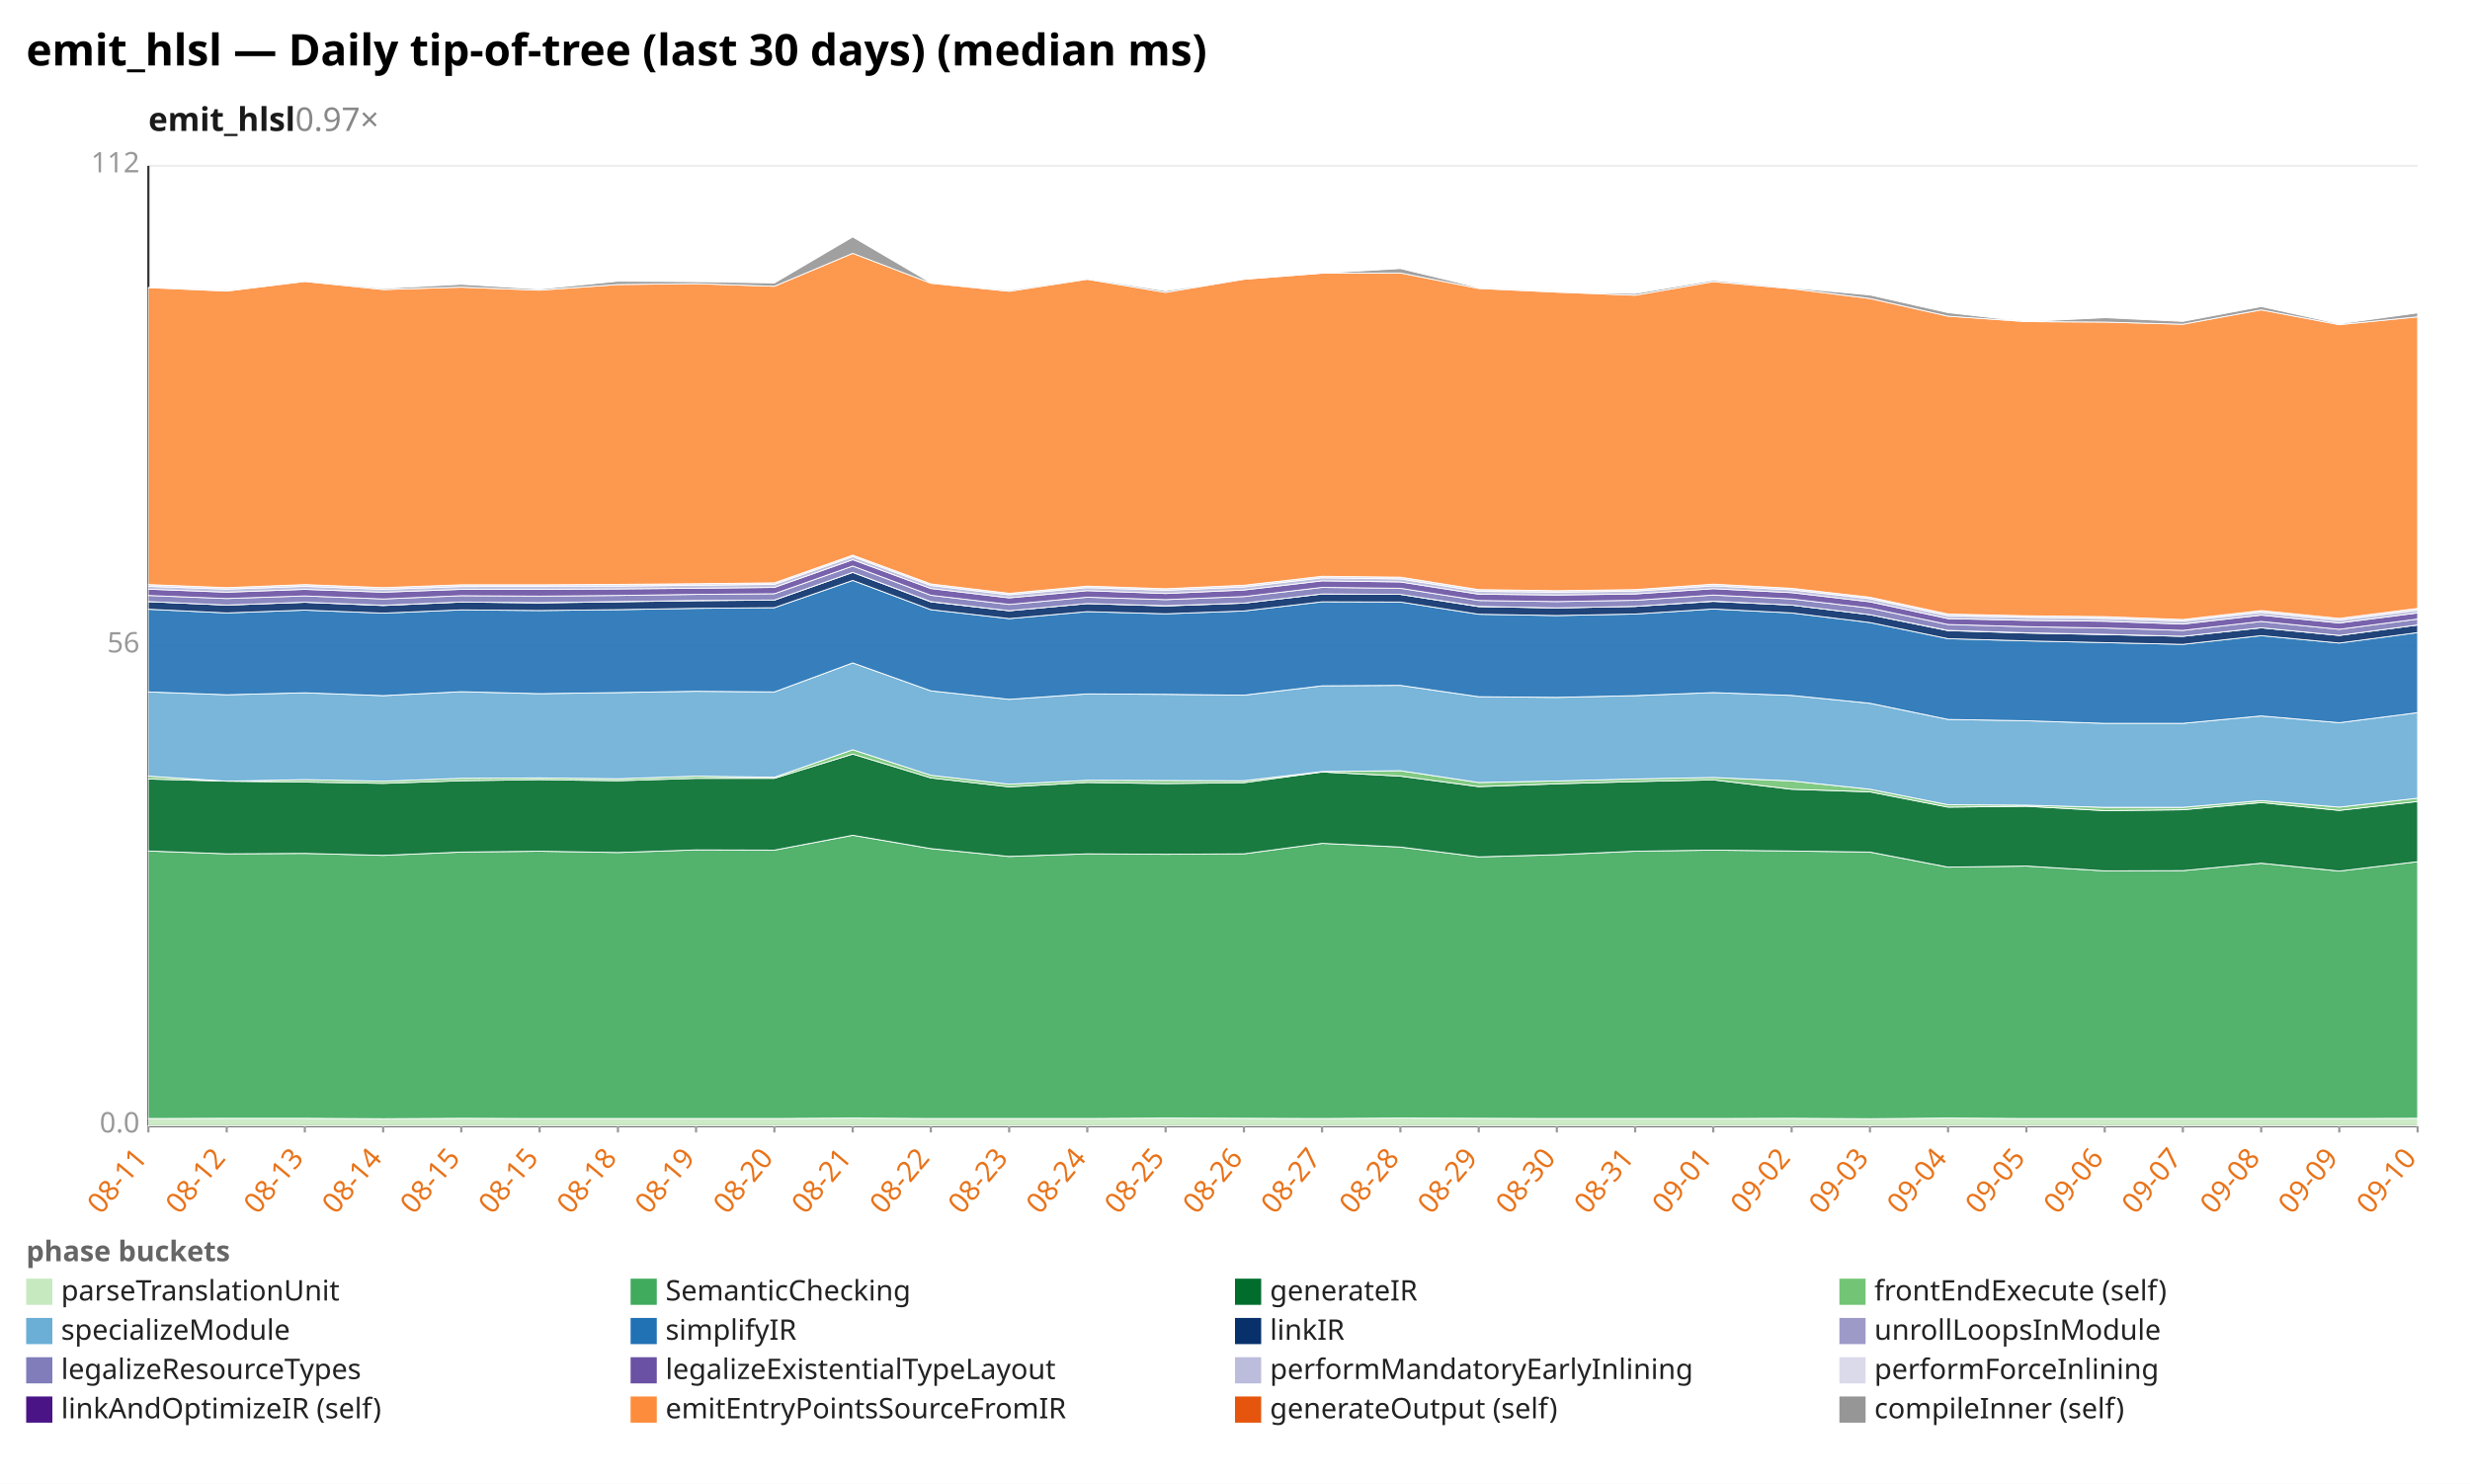
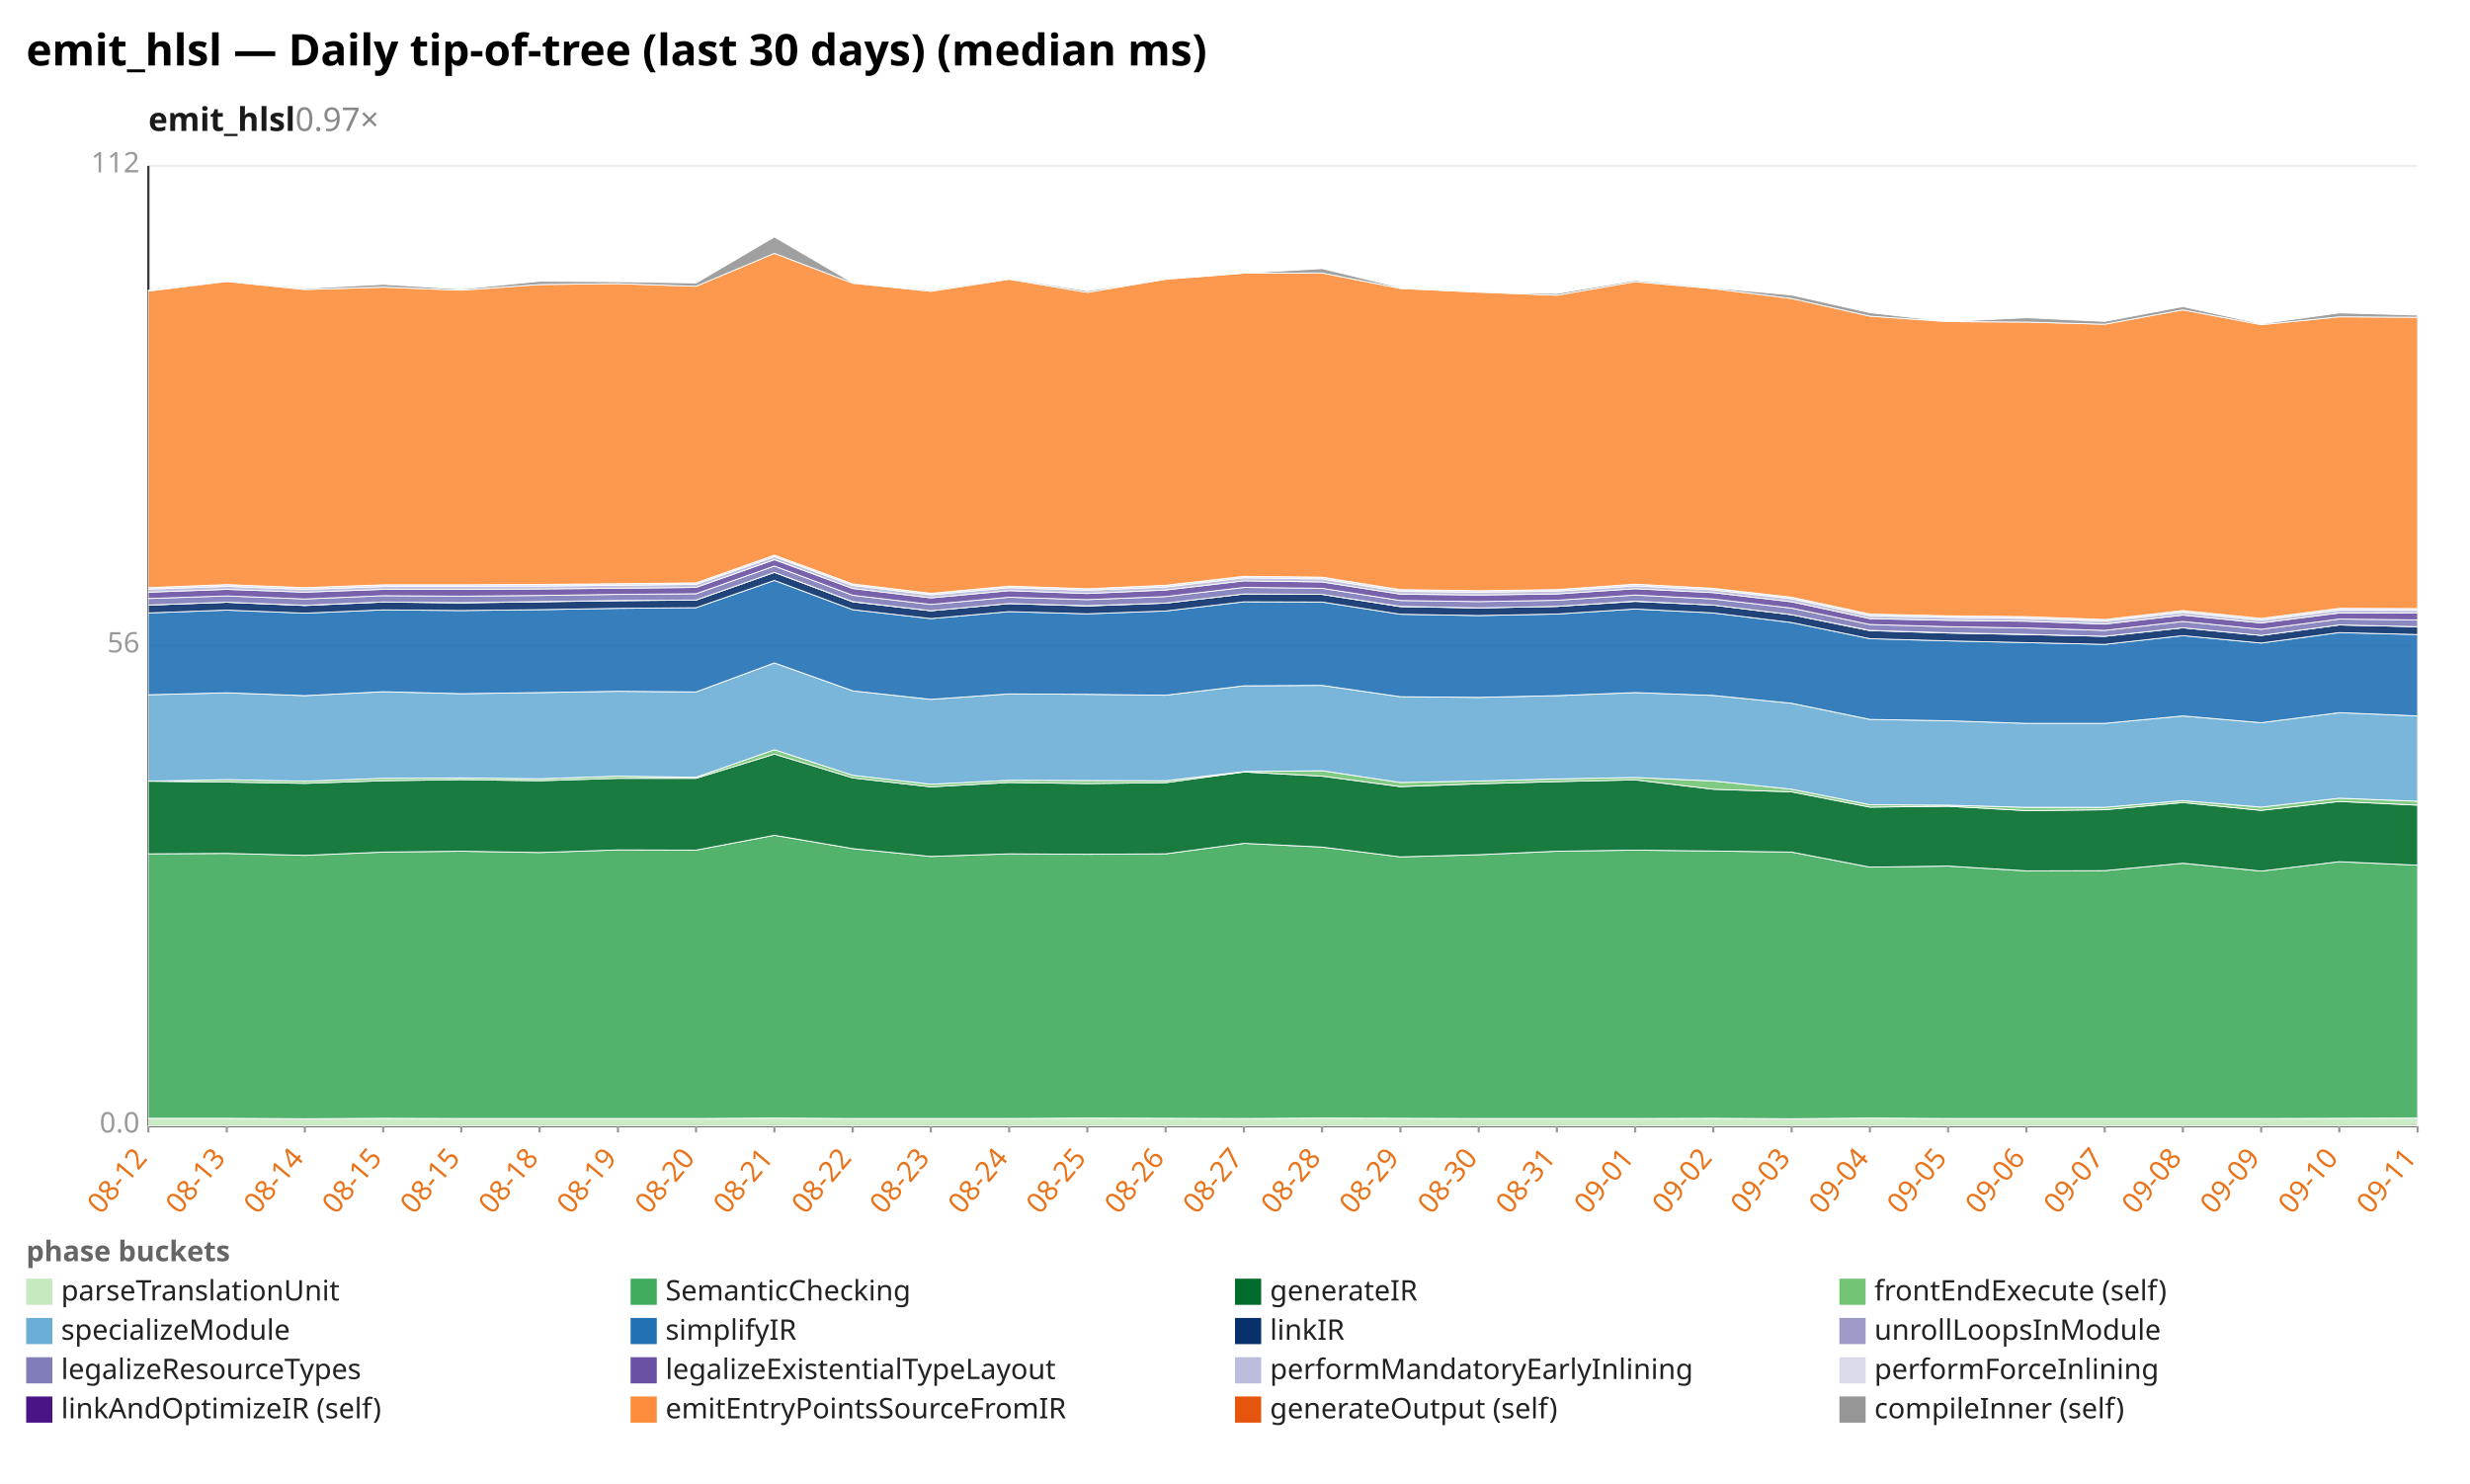
<svg xmlns="http://www.w3.org/2000/svg" width="1132" height="680" viewBox="0 0 1132 680" preserveAspectRatio="xMidYMid meet" font-family="sans-serif" font-size="13">
  <rect width="1132" height="680" fill="white" />
  <text x="12" y="30" font-size="20" font-weight="bold">emit_hlsl — Daily tip-of-tree (last 30 days) (median ms)</text>
  <text x="68" y="60" font-size="15" font-weight="600" fill="#1a1a1a">emit_hlsl<tspan fill="#888" font-weight="400" text-decoration="none">  0.97×</tspan>
  </text>
  <line x1="68.0" y1="516.0" x2="1108.0" y2="516.0" stroke="#eee" />
  <text x="64.0" y="519.0" text-anchor="end" fill="#999">0.0</text>
  <line x1="68.0" y1="296.0" x2="1108.0" y2="296.0" stroke="#eee" />
  <text x="64.0" y="299.0" text-anchor="end" fill="#999">56</text>
  <line x1="68.0" y1="76.0" x2="1108.0" y2="76.0" stroke="#eee" />
  <text x="64.0" y="79.0" text-anchor="end" fill="#999">112</text>
  <line x1="68.0" y1="76.0" x2="68.0" y2="516.0" stroke="#333" />
  <line x1="68.0" y1="516.0" x2="1108.0" y2="516.0" stroke="#333" />
  <line x1="68.0" y1="516.0" x2="68.0" y2="519.0" stroke="#999" />
-   <text x="68.0" y="531.0" text-anchor="end" fill="#e8731a" transform="rotate(-50 68.0 531.0)">08-11</text>
+   <text x="68.0" y="531.0" text-anchor="end" fill="#e8731a" transform="rotate(-50 68.0 531.0)">08-12</text>
  <line x1="103.9" y1="516.0" x2="103.9" y2="519.0" stroke="#999" />
-   <text x="103.9" y="531.0" text-anchor="end" fill="#e8731a" transform="rotate(-50 103.9 531.0)">08-12</text>
+   <text x="103.9" y="531.0" text-anchor="end" fill="#e8731a" transform="rotate(-50 103.9 531.0)">08-13</text>
  <line x1="139.7" y1="516.0" x2="139.7" y2="519.0" stroke="#999" />
-   <text x="139.7" y="531.0" text-anchor="end" fill="#e8731a" transform="rotate(-50 139.7 531.0)">08-13</text>
+   <text x="139.7" y="531.0" text-anchor="end" fill="#e8731a" transform="rotate(-50 139.7 531.0)">08-14</text>
  <line x1="175.6" y1="516.0" x2="175.6" y2="519.0" stroke="#999" />
-   <text x="175.6" y="531.0" text-anchor="end" fill="#e8731a" transform="rotate(-50 175.6 531.0)">08-14</text>
+   <text x="175.6" y="531.0" text-anchor="end" fill="#e8731a" transform="rotate(-50 175.6 531.0)">08-15</text>
  <line x1="211.4" y1="516.0" x2="211.4" y2="519.0" stroke="#999" />
  <text x="211.4" y="531.0" text-anchor="end" fill="#e8731a" transform="rotate(-50 211.4 531.0)">08-15</text>
  <line x1="247.3" y1="516.0" x2="247.3" y2="519.0" stroke="#999" />
-   <text x="247.3" y="531.0" text-anchor="end" fill="#e8731a" transform="rotate(-50 247.3 531.0)">08-15</text>
+   <text x="247.3" y="531.0" text-anchor="end" fill="#e8731a" transform="rotate(-50 247.3 531.0)">08-18</text>
  <line x1="283.2" y1="516.0" x2="283.2" y2="519.0" stroke="#999" />
-   <text x="283.2" y="531.0" text-anchor="end" fill="#e8731a" transform="rotate(-50 283.2 531.0)">08-18</text>
+   <text x="283.2" y="531.0" text-anchor="end" fill="#e8731a" transform="rotate(-50 283.2 531.0)">08-19</text>
  <line x1="319.0" y1="516.0" x2="319.0" y2="519.0" stroke="#999" />
-   <text x="319.0" y="531.0" text-anchor="end" fill="#e8731a" transform="rotate(-50 319.0 531.0)">08-19</text>
+   <text x="319.0" y="531.0" text-anchor="end" fill="#e8731a" transform="rotate(-50 319.0 531.0)">08-20</text>
  <line x1="354.9" y1="516.0" x2="354.9" y2="519.0" stroke="#999" />
-   <text x="354.9" y="531.0" text-anchor="end" fill="#e8731a" transform="rotate(-50 354.9 531.0)">08-20</text>
+   <text x="354.9" y="531.0" text-anchor="end" fill="#e8731a" transform="rotate(-50 354.9 531.0)">08-21</text>
  <line x1="390.8" y1="516.0" x2="390.8" y2="519.0" stroke="#999" />
-   <text x="390.8" y="531.0" text-anchor="end" fill="#e8731a" transform="rotate(-50 390.8 531.0)">08-21</text>
+   <text x="390.8" y="531.0" text-anchor="end" fill="#e8731a" transform="rotate(-50 390.8 531.0)">08-22</text>
  <line x1="426.6" y1="516.0" x2="426.6" y2="519.0" stroke="#999" />
-   <text x="426.6" y="531.0" text-anchor="end" fill="#e8731a" transform="rotate(-50 426.6 531.0)">08-22</text>
+   <text x="426.6" y="531.0" text-anchor="end" fill="#e8731a" transform="rotate(-50 426.6 531.0)">08-23</text>
  <line x1="462.5" y1="516.0" x2="462.5" y2="519.0" stroke="#999" />
-   <text x="462.5" y="531.0" text-anchor="end" fill="#e8731a" transform="rotate(-50 462.5 531.0)">08-23</text>
+   <text x="462.5" y="531.0" text-anchor="end" fill="#e8731a" transform="rotate(-50 462.5 531.0)">08-24</text>
  <line x1="498.3" y1="516.0" x2="498.3" y2="519.0" stroke="#999" />
-   <text x="498.3" y="531.0" text-anchor="end" fill="#e8731a" transform="rotate(-50 498.3 531.0)">08-24</text>
+   <text x="498.3" y="531.0" text-anchor="end" fill="#e8731a" transform="rotate(-50 498.3 531.0)">08-25</text>
  <line x1="534.2" y1="516.0" x2="534.2" y2="519.0" stroke="#999" />
-   <text x="534.2" y="531.0" text-anchor="end" fill="#e8731a" transform="rotate(-50 534.2 531.0)">08-25</text>
+   <text x="534.2" y="531.0" text-anchor="end" fill="#e8731a" transform="rotate(-50 534.2 531.0)">08-26</text>
  <line x1="570.1" y1="516.0" x2="570.1" y2="519.0" stroke="#999" />
-   <text x="570.1" y="531.0" text-anchor="end" fill="#e8731a" transform="rotate(-50 570.1 531.0)">08-26</text>
+   <text x="570.1" y="531.0" text-anchor="end" fill="#e8731a" transform="rotate(-50 570.1 531.0)">08-27</text>
  <line x1="605.9" y1="516.0" x2="605.9" y2="519.0" stroke="#999" />
-   <text x="605.9" y="531.0" text-anchor="end" fill="#e8731a" transform="rotate(-50 605.9 531.0)">08-27</text>
+   <text x="605.9" y="531.0" text-anchor="end" fill="#e8731a" transform="rotate(-50 605.9 531.0)">08-28</text>
  <line x1="641.8" y1="516.0" x2="641.8" y2="519.0" stroke="#999" />
-   <text x="641.8" y="531.0" text-anchor="end" fill="#e8731a" transform="rotate(-50 641.8 531.0)">08-28</text>
+   <text x="641.8" y="531.0" text-anchor="end" fill="#e8731a" transform="rotate(-50 641.8 531.0)">08-29</text>
  <line x1="677.7" y1="516.0" x2="677.7" y2="519.0" stroke="#999" />
-   <text x="677.7" y="531.0" text-anchor="end" fill="#e8731a" transform="rotate(-50 677.7 531.0)">08-29</text>
+   <text x="677.7" y="531.0" text-anchor="end" fill="#e8731a" transform="rotate(-50 677.7 531.0)">08-30</text>
  <line x1="713.5" y1="516.0" x2="713.5" y2="519.0" stroke="#999" />
-   <text x="713.5" y="531.0" text-anchor="end" fill="#e8731a" transform="rotate(-50 713.5 531.0)">08-30</text>
+   <text x="713.5" y="531.0" text-anchor="end" fill="#e8731a" transform="rotate(-50 713.5 531.0)">08-31</text>
  <line x1="749.4" y1="516.0" x2="749.4" y2="519.0" stroke="#999" />
-   <text x="749.4" y="531.0" text-anchor="end" fill="#e8731a" transform="rotate(-50 749.4 531.0)">08-31</text>
+   <text x="749.4" y="531.0" text-anchor="end" fill="#e8731a" transform="rotate(-50 749.4 531.0)">09-01</text>
  <line x1="785.2" y1="516.0" x2="785.2" y2="519.0" stroke="#999" />
-   <text x="785.2" y="531.0" text-anchor="end" fill="#e8731a" transform="rotate(-50 785.2 531.0)">09-01</text>
+   <text x="785.2" y="531.0" text-anchor="end" fill="#e8731a" transform="rotate(-50 785.2 531.0)">09-02</text>
  <line x1="821.1" y1="516.0" x2="821.1" y2="519.0" stroke="#999" />
-   <text x="821.1" y="531.0" text-anchor="end" fill="#e8731a" transform="rotate(-50 821.1 531.0)">09-02</text>
+   <text x="821.1" y="531.0" text-anchor="end" fill="#e8731a" transform="rotate(-50 821.1 531.0)">09-03</text>
  <line x1="857.0" y1="516.0" x2="857.0" y2="519.0" stroke="#999" />
-   <text x="857.0" y="531.0" text-anchor="end" fill="#e8731a" transform="rotate(-50 857.0 531.0)">09-03</text>
+   <text x="857.0" y="531.0" text-anchor="end" fill="#e8731a" transform="rotate(-50 857.0 531.0)">09-04</text>
  <line x1="892.8" y1="516.0" x2="892.8" y2="519.0" stroke="#999" />
-   <text x="892.8" y="531.0" text-anchor="end" fill="#e8731a" transform="rotate(-50 892.8 531.0)">09-04</text>
+   <text x="892.8" y="531.0" text-anchor="end" fill="#e8731a" transform="rotate(-50 892.8 531.0)">09-05</text>
  <line x1="928.7" y1="516.0" x2="928.7" y2="519.0" stroke="#999" />
-   <text x="928.7" y="531.0" text-anchor="end" fill="#e8731a" transform="rotate(-50 928.7 531.0)">09-05</text>
+   <text x="928.7" y="531.0" text-anchor="end" fill="#e8731a" transform="rotate(-50 928.7 531.0)">09-06</text>
  <line x1="964.6" y1="516.0" x2="964.6" y2="519.0" stroke="#999" />
-   <text x="964.6" y="531.0" text-anchor="end" fill="#e8731a" transform="rotate(-50 964.6 531.0)">09-06</text>
+   <text x="964.6" y="531.0" text-anchor="end" fill="#e8731a" transform="rotate(-50 964.6 531.0)">09-07</text>
  <line x1="1000.4" y1="516.0" x2="1000.4" y2="519.0" stroke="#999" />
-   <text x="1000.4" y="531.0" text-anchor="end" fill="#e8731a" transform="rotate(-50 1000.4 531.0)">09-07</text>
+   <text x="1000.4" y="531.0" text-anchor="end" fill="#e8731a" transform="rotate(-50 1000.4 531.0)">09-08</text>
  <line x1="1036.3" y1="516.0" x2="1036.3" y2="519.0" stroke="#999" />
-   <text x="1036.3" y="531.0" text-anchor="end" fill="#e8731a" transform="rotate(-50 1036.3 531.0)">09-08</text>
+   <text x="1036.3" y="531.0" text-anchor="end" fill="#e8731a" transform="rotate(-50 1036.3 531.0)">09-09</text>
  <line x1="1072.1" y1="516.0" x2="1072.1" y2="519.0" stroke="#999" />
-   <text x="1072.1" y="531.0" text-anchor="end" fill="#e8731a" transform="rotate(-50 1072.1 531.0)">09-09</text>
+   <text x="1072.1" y="531.0" text-anchor="end" fill="#e8731a" transform="rotate(-50 1072.1 531.0)">09-10</text>
  <line x1="1108.0" y1="516.0" x2="1108.0" y2="519.0" stroke="#999" />
-   <text x="1108.0" y="531.0" text-anchor="end" fill="#e8731a" transform="rotate(-50 1108.0 531.0)">09-10</text>
-   <polygon points="68.0,512.6 103.9,512.5 139.7,512.5 175.6,512.7 211.4,512.5 247.3,512.6 283.2,512.6 319.0,512.6 354.9,512.6 390.8,512.4 426.6,512.6 462.5,512.6 498.3,512.6 534.2,512.4 570.1,512.5 605.9,512.6 641.8,512.4 677.7,512.5 713.5,512.6 749.4,512.6 785.2,512.6 821.1,512.5 857.0,512.7 892.8,512.4 928.7,512.6 964.6,512.6 1000.4,512.6 1036.3,512.6 1072.1,512.6 1108.0,512.5 1108.0,516.0 1072.1,516.0 1036.3,516.0 1000.4,516.0 964.6,516.0 928.7,516.0 892.8,516.0 857.0,516.0 821.1,516.0 785.2,516.0 749.4,516.0 713.5,516.0 677.7,516.0 641.8,516.0 605.9,516.0 570.1,516.0 534.2,516.0 498.3,516.0 462.5,516.0 426.6,516.0 390.8,516.0 354.9,516.0 319.0,516.0 283.2,516.0 247.3,516.0 211.4,516.0 175.6,516.0 139.7,516.0 103.9,516.0 68.0,516.0" fill="#c7e9c0" fill-opacity="0.9" stroke="#fff" stroke-width="0.4" />
-   <polygon points="68.0,390.0 103.9,391.3 139.7,391.1 175.6,392.0 211.4,390.5 247.3,390.1 283.2,390.7 319.0,389.5 354.9,389.6 390.8,382.8 426.6,388.9 462.5,392.5 498.3,391.3 534.2,391.5 570.1,391.3 605.9,386.5 641.8,388.2 677.7,392.7 713.5,391.7 749.4,390.1 785.2,389.6 821.1,390.0 857.0,390.5 892.8,397.4 928.7,396.9 964.6,399.1 1000.4,399.0 1036.3,395.6 1072.1,399.2 1108.0,394.9 1108.0,512.5 1072.1,512.6 1036.3,512.6 1000.4,512.6 964.6,512.6 928.7,512.6 892.8,512.4 857.0,512.7 821.1,512.5 785.2,512.6 749.4,512.6 713.5,512.6 677.7,512.5 641.8,512.4 605.9,512.6 570.1,512.5 534.2,512.4 498.3,512.6 462.5,512.6 426.6,512.6 390.8,512.4 354.9,512.6 319.0,512.6 283.2,512.6 247.3,512.6 211.4,512.5 175.6,512.7 139.7,512.5 103.9,512.5 68.0,512.6" fill="#41ab5d" fill-opacity="0.9" stroke="#fff" stroke-width="0.4" />
-   <polygon points="68.0,357.0 103.9,358.0 139.7,358.4 175.6,359.0 211.4,357.8 247.3,357.3 283.2,357.8 319.0,356.7 354.9,356.7 390.8,345.6 426.6,356.5 462.5,360.6 498.3,358.6 534.2,359.1 570.1,358.7 605.9,353.8 641.8,355.7 677.7,360.5 713.5,359.2 749.4,358.2 785.2,357.4 821.1,361.7 857.0,362.9 892.8,369.9 928.7,369.5 964.6,371.5 1000.4,371.1 1036.3,367.8 1072.1,371.4 1108.0,367.3 1108.0,394.9 1072.1,399.2 1036.3,395.6 1000.4,399.0 964.6,399.1 928.7,396.9 892.8,397.4 857.0,390.5 821.1,390.0 785.2,389.6 749.4,390.1 713.5,391.7 677.7,392.7 641.8,388.2 605.9,386.5 570.1,391.3 534.2,391.5 498.3,391.3 462.5,392.5 426.6,388.9 390.8,382.8 354.9,389.6 319.0,389.5 283.2,390.7 247.3,390.1 211.4,390.5 175.6,392.0 139.7,391.1 103.9,391.3 68.0,390.0" fill="#006d2c" fill-opacity="0.9" stroke="#fff" stroke-width="0.4" />
-   <polygon points="68.0,355.7 103.9,358.0 139.7,357.3 175.6,358.0 211.4,356.7 247.3,356.5 283.2,356.9 319.0,355.7 354.9,356.2 390.8,343.6 426.6,355.3 462.5,359.4 498.3,357.6 534.2,357.7 570.1,357.8 605.9,353.6 641.8,353.2 677.7,358.6 713.5,357.9 749.4,357.0 785.2,356.3 821.1,357.9 857.0,361.7 892.8,368.8 928.7,369.0 964.6,370.0 1000.4,370.0 1036.3,366.9 1072.1,369.9 1108.0,365.8 1108.0,367.3 1072.1,371.4 1036.3,367.8 1000.4,371.1 964.6,371.5 928.7,369.5 892.8,369.9 857.0,362.9 821.1,361.7 785.2,357.4 749.4,358.2 713.5,359.2 677.7,360.5 641.8,355.7 605.9,353.8 570.1,358.7 534.2,359.1 498.3,358.6 462.5,360.6 426.6,356.5 390.8,345.6 354.9,356.7 319.0,356.7 283.2,357.8 247.3,357.3 211.4,357.8 175.6,359.0 139.7,358.4 103.9,358.0 68.0,357.0" fill="#74c476" fill-opacity="0.9" stroke="#fff" stroke-width="0.4" />
-   <polygon points="68.0,317.1 103.9,318.4 139.7,317.5 175.6,318.8 211.4,317.0 247.3,317.9 283.2,317.4 319.0,316.8 354.9,317.1 390.8,303.8 426.6,316.6 462.5,320.5 498.3,318.0 534.2,318.2 570.1,318.6 605.9,314.3 641.8,314.1 677.7,319.3 713.5,319.6 749.4,318.8 785.2,317.4 821.1,318.7 857.0,322.3 892.8,329.7 928.7,330.3 964.6,331.5 1000.4,331.5 1036.3,328.1 1072.1,331.2 1108.0,326.6 1108.0,365.8 1072.1,369.9 1036.3,366.9 1000.4,370.0 964.6,370.0 928.7,369.0 892.8,368.8 857.0,361.7 821.1,357.9 785.2,356.3 749.4,357.0 713.5,357.9 677.7,358.6 641.8,353.2 605.9,353.6 570.1,357.8 534.2,357.7 498.3,357.6 462.5,359.4 426.6,355.3 390.8,343.6 354.9,356.2 319.0,355.7 283.2,356.9 247.3,356.5 211.4,356.7 175.6,358.0 139.7,357.3 103.9,358.0 68.0,355.7" fill="#6baed6" fill-opacity="0.9" stroke="#fff" stroke-width="0.4" />
-   <polygon points="68.0,279.2 103.9,280.9 139.7,279.6 175.6,281.0 211.4,279.5 247.3,279.8 283.2,279.4 319.0,278.8 354.9,278.5 390.8,266.0 426.6,279.4 462.5,283.5 498.3,280.3 534.2,281.3 570.1,280.0 605.9,275.8 641.8,275.9 677.7,281.5 713.5,282.1 749.4,281.4 785.2,279.1 821.1,280.9 857.0,285.3 892.8,292.7 928.7,293.7 964.6,294.5 1000.4,295.3 1036.3,291.3 1072.1,294.7 1108.0,289.9 1108.0,326.6 1072.1,331.2 1036.3,328.1 1000.4,331.5 964.6,331.5 928.7,330.3 892.8,329.7 857.0,322.3 821.1,318.7 785.2,317.4 749.4,318.8 713.5,319.6 677.7,319.3 641.8,314.1 605.9,314.3 570.1,318.6 534.2,318.2 498.3,318.0 462.5,320.5 426.6,316.6 390.8,303.8 354.9,317.1 319.0,316.8 283.2,317.4 247.3,317.9 211.4,317.0 175.6,318.8 139.7,317.5 103.9,318.4 68.0,317.1" fill="#2171b5" fill-opacity="0.9" stroke="#fff" stroke-width="0.4" />
-   <polygon points="68.0,275.7 103.9,277.3 139.7,276.0 175.6,277.5 211.4,275.9 247.3,276.3 283.2,275.8 319.0,275.3 354.9,275.0 390.8,262.3 426.6,275.8 462.5,279.9 498.3,276.6 534.2,277.7 570.1,276.4 605.9,272.2 641.8,272.4 677.7,278.0 713.5,278.6 749.4,277.9 785.2,275.6 821.1,277.3 857.0,281.7 892.8,289.0 928.7,290.1 964.6,290.8 1000.4,291.6 1036.3,287.7 1072.1,291.2 1108.0,286.4 1108.0,289.9 1072.1,294.7 1036.3,291.3 1000.4,295.3 964.6,294.5 928.7,293.7 892.8,292.7 857.0,285.3 821.1,280.9 785.2,279.1 749.4,281.4 713.5,282.1 677.7,281.5 641.8,275.9 605.9,275.8 570.1,280.0 534.2,281.3 498.3,280.3 462.5,283.5 426.6,279.4 390.8,266.0 354.9,278.5 319.0,278.8 283.2,279.4 247.3,279.8 211.4,279.5 175.6,281.0 139.7,279.6 103.9,280.9 68.0,279.2" fill="#08306b" fill-opacity="0.9" stroke="#fff" stroke-width="0.4" />
-   <polygon points="68.0,275.7 103.9,277.3 139.7,276.0 175.6,277.4 211.4,275.9 247.3,276.2 283.2,275.7 319.0,275.2 354.9,275.0 390.8,262.3 426.6,275.7 462.5,279.9 498.3,276.6 534.2,277.6 570.1,276.4 605.9,272.2 641.8,272.4 677.7,277.9 713.5,278.6 749.4,277.9 785.2,275.5 821.1,277.3 857.0,281.7 892.8,288.9 928.7,290.0 964.6,290.7 1000.4,291.6 1036.3,287.7 1072.1,291.2 1108.0,286.4 1108.0,286.4 1072.1,291.2 1036.3,287.7 1000.4,291.6 964.6,290.8 928.7,290.1 892.8,289.0 857.0,281.7 821.1,277.3 785.2,275.6 749.4,277.9 713.5,278.6 677.7,278.0 641.8,272.4 605.9,272.2 570.1,276.4 534.2,277.7 498.3,276.6 462.5,279.9 426.6,275.8 390.8,262.3 354.9,275.0 319.0,275.3 283.2,275.8 247.3,276.3 211.4,275.9 175.6,277.5 139.7,276.0 103.9,277.3 68.0,275.7" fill="#9e9ac8" fill-opacity="0.9" stroke="#fff" stroke-width="0.4" />
-   <polygon points="68.0,272.9 103.9,274.3 139.7,273.1 175.6,274.5 211.4,273.0 247.3,273.2 283.2,272.9 319.0,272.4 354.9,272.1 390.8,259.4 426.6,272.8 462.5,277.0 498.3,273.7 534.2,274.8 570.1,273.4 605.9,269.2 641.8,269.6 677.7,275.2 713.5,275.7 749.4,275.1 785.2,272.7 821.1,274.5 857.0,278.7 892.8,286.2 928.7,287.2 964.6,287.8 1000.4,288.9 1036.3,284.8 1072.1,288.4 1108.0,283.7 1108.0,286.4 1072.1,291.2 1036.3,287.7 1000.4,291.6 964.6,290.7 928.7,290.0 892.8,288.9 857.0,281.7 821.1,277.3 785.2,275.5 749.4,277.9 713.5,278.6 677.7,277.9 641.8,272.4 605.9,272.2 570.1,276.4 534.2,277.6 498.3,276.6 462.5,279.9 426.6,275.7 390.8,262.3 354.9,275.0 319.0,275.2 283.2,275.7 247.3,276.2 211.4,275.9 175.6,277.4 139.7,276.0 103.9,277.3 68.0,275.7" fill="#807dba" fill-opacity="0.9" stroke="#fff" stroke-width="0.4" />
-   <polygon points="68.0,270.0 103.9,271.4 139.7,270.1 175.6,271.4 211.4,270.1 247.3,270.1 283.2,269.9 319.0,269.6 354.9,269.2 390.8,256.5 426.6,269.7 462.5,274.0 498.3,270.7 534.2,272.0 570.1,270.4 605.9,266.2 641.8,266.7 677.7,272.3 713.5,272.7 749.4,272.2 785.2,269.8 821.1,271.6 857.0,275.8 892.8,283.5 928.7,284.3 964.6,284.7 1000.4,286.0 1036.3,281.9 1072.1,285.5 1108.0,280.9 1108.0,283.7 1072.1,288.4 1036.3,284.8 1000.4,288.9 964.6,287.8 928.7,287.2 892.8,286.2 857.0,278.7 821.1,274.5 785.2,272.7 749.4,275.1 713.5,275.7 677.7,275.2 641.8,269.6 605.9,269.2 570.1,273.4 534.2,274.8 498.3,273.7 462.5,277.0 426.6,272.8 390.8,259.4 354.9,272.1 319.0,272.4 283.2,272.9 247.3,273.2 211.4,273.0 175.6,274.5 139.7,273.1 103.9,274.3 68.0,272.9" fill="#6a51a3" fill-opacity="0.9" stroke="#fff" stroke-width="0.4" />
-   <polygon points="68.0,268.7 103.9,270.0 139.7,268.7 175.6,270.1 211.4,268.8 247.3,268.7 283.2,268.6 319.0,268.2 354.9,267.8 390.8,255.1 426.6,268.3 462.5,272.6 498.3,269.3 534.2,270.5 570.1,269.0 605.9,264.8 641.8,265.3 677.7,271.0 713.5,271.4 749.4,270.9 785.2,268.5 821.1,270.3 857.0,274.4 892.8,282.2 928.7,282.9 964.6,283.4 1000.4,284.6 1036.3,280.6 1072.1,284.2 1108.0,279.6 1108.0,280.9 1072.1,285.5 1036.3,281.9 1000.4,286.0 964.6,284.7 928.7,284.3 892.8,283.5 857.0,275.8 821.1,271.6 785.2,269.8 749.4,272.2 713.5,272.7 677.7,272.3 641.8,266.7 605.9,266.2 570.1,270.4 534.2,272.0 498.3,270.7 462.5,274.0 426.6,269.7 390.8,256.5 354.9,269.2 319.0,269.6 283.2,269.9 247.3,270.1 211.4,270.1 175.6,271.4 139.7,270.1 103.9,271.4 68.0,270.0" fill="#bcbddc" fill-opacity="0.9" stroke="#fff" stroke-width="0.4" />
-   <polygon points="68.0,267.9 103.9,269.3 139.7,267.9 175.6,269.3 211.4,268.0 247.3,268.0 283.2,267.8 319.0,267.5 354.9,267.1 390.8,254.4 426.6,267.6 462.5,271.9 498.3,268.6 534.2,269.8 570.1,268.2 605.9,264.1 641.8,264.5 677.7,270.2 713.5,270.7 749.4,270.2 785.2,267.7 821.1,269.6 857.0,273.7 892.8,281.4 928.7,282.2 964.6,282.6 1000.4,283.9 1036.3,279.8 1072.1,283.4 1108.0,278.8 1108.0,279.6 1072.1,284.2 1036.3,280.6 1000.4,284.6 964.6,283.4 928.7,282.9 892.8,282.2 857.0,274.4 821.1,270.3 785.2,268.5 749.4,270.9 713.5,271.4 677.7,271.0 641.8,265.3 605.9,264.8 570.1,269.0 534.2,270.5 498.3,269.3 462.5,272.6 426.6,268.3 390.8,255.1 354.9,267.8 319.0,268.2 283.2,268.6 247.3,268.7 211.4,268.8 175.6,270.1 139.7,268.7 103.9,270.0 68.0,268.7" fill="#dadaeb" fill-opacity="0.9" stroke="#fff" stroke-width="0.4" />
-   <polygon points="68.0,131.8 103.9,133.4 139.7,129.0 175.6,132.7 211.4,131.6 247.3,133.0 283.2,130.4 319.0,130.0 354.9,131.2 390.8,116.1 426.6,129.8 462.5,133.5 498.3,128.0 534.2,134.0 570.1,128.0 605.9,125.2 641.8,125.1 677.7,132.2 713.5,133.9 749.4,135.3 785.2,129.1 821.1,132.3 857.0,136.8 892.8,144.9 928.7,147.4 964.6,147.6 1000.4,148.6 1036.3,142.0 1072.1,148.8 1108.0,145.2 1108.0,278.8 1072.1,283.4 1036.3,279.8 1000.4,283.9 964.6,282.6 928.7,282.2 892.8,281.4 857.0,273.7 821.1,269.6 785.2,267.7 749.4,270.2 713.5,270.7 677.7,270.2 641.8,264.5 605.9,264.1 570.1,268.2 534.2,269.8 498.3,268.6 462.5,271.9 426.6,267.6 390.8,254.4 354.9,267.1 319.0,267.5 283.2,267.8 247.3,268.0 211.4,268.0 175.6,269.3 139.7,267.9 103.9,269.3 68.0,267.9" fill="#fd8d3c" fill-opacity="0.9" stroke="#fff" stroke-width="0.4" />
-   <polygon points="68.0,131.8 103.9,133.0 139.7,128.6 175.6,132.2 211.4,130.3 247.3,132.5 283.2,128.9 319.0,129.1 354.9,129.7 390.8,108.6 426.6,129.6 462.5,133.0 498.3,127.6 534.2,133.3 570.1,128.0 605.9,125.2 641.8,123.1 677.7,131.8 713.5,133.9 749.4,134.5 785.2,128.5 821.1,131.9 857.0,135.2 892.8,143.3 928.7,147.4 964.6,145.6 1000.4,147.3 1036.3,140.5 1072.1,148.4 1108.0,143.4 1108.0,145.2 1072.1,148.8 1036.3,142.0 1000.4,148.6 964.6,147.6 928.7,147.4 892.8,144.9 857.0,136.8 821.1,132.3 785.2,129.1 749.4,135.3 713.5,133.9 677.7,132.2 641.8,125.1 605.9,125.2 570.1,128.0 534.2,134.0 498.3,128.0 462.5,133.5 426.6,129.8 390.8,116.1 354.9,131.2 319.0,130.0 283.2,130.4 247.3,133.0 211.4,131.6 175.6,132.7 139.7,129.0 103.9,133.4 68.0,131.8" fill="#969696" fill-opacity="0.9" stroke="#fff" stroke-width="0.4" />
+   <text x="1108.0" y="531.0" text-anchor="end" fill="#e8731a" transform="rotate(-50 1108.0 531.0)">09-11</text>
+   <polygon points="68.0,512.5 103.9,512.5 139.7,512.7 175.6,512.5 211.4,512.6 247.3,512.6 283.2,512.6 319.0,512.6 354.9,512.4 390.8,512.6 426.6,512.6 462.5,512.6 498.3,512.4 534.2,512.5 570.1,512.6 605.9,512.4 641.8,512.5 677.7,512.6 713.5,512.6 749.4,512.6 785.2,512.5 821.1,512.7 857.0,512.4 892.8,512.6 928.7,512.6 964.6,512.6 1000.4,512.6 1036.3,512.6 1072.1,512.5 1108.0,512.4 1108.0,516.0 1072.1,516.0 1036.3,516.0 1000.4,516.0 964.6,516.0 928.7,516.0 892.8,516.0 857.0,516.0 821.1,516.0 785.2,516.0 749.4,516.0 713.5,516.0 677.7,516.0 641.8,516.0 605.9,516.0 570.1,516.0 534.2,516.0 498.3,516.0 462.5,516.0 426.6,516.0 390.8,516.0 354.9,516.0 319.0,516.0 283.2,516.0 247.3,516.0 211.4,516.0 175.6,516.0 139.7,516.0 103.9,516.0 68.0,516.0" fill="#c7e9c0" fill-opacity="0.9" stroke="#fff" stroke-width="0.4" />
+   <polygon points="68.0,391.3 103.9,391.1 139.7,392.0 175.6,390.5 211.4,390.1 247.3,390.7 283.2,389.5 319.0,389.6 354.9,382.8 390.8,388.9 426.6,392.5 462.5,391.3 498.3,391.5 534.2,391.3 570.1,386.5 605.9,388.2 641.8,392.7 677.7,391.7 713.5,390.1 749.4,389.6 785.2,390.0 821.1,390.5 857.0,397.4 892.8,396.9 928.7,399.1 964.6,399.0 1000.4,395.6 1036.3,399.2 1072.1,394.9 1108.0,396.5 1108.0,512.4 1072.1,512.5 1036.3,512.6 1000.4,512.6 964.6,512.6 928.7,512.6 892.8,512.6 857.0,512.4 821.1,512.7 785.2,512.5 749.4,512.6 713.5,512.6 677.7,512.6 641.8,512.5 605.9,512.4 570.1,512.6 534.2,512.5 498.3,512.4 462.5,512.6 426.6,512.6 390.8,512.6 354.9,512.4 319.0,512.6 283.2,512.6 247.3,512.6 211.4,512.6 175.6,512.5 139.7,512.7 103.9,512.5 68.0,512.5" fill="#41ab5d" fill-opacity="0.9" stroke="#fff" stroke-width="0.4" />
+   <polygon points="68.0,358.0 103.9,358.4 139.7,359.0 175.6,357.8 211.4,357.3 247.3,357.8 283.2,356.7 319.0,356.7 354.9,345.6 390.8,356.5 426.6,360.6 462.5,358.6 498.3,359.1 534.2,358.7 570.1,353.8 605.9,355.7 641.8,360.5 677.7,359.2 713.5,358.2 749.4,357.4 785.2,361.7 821.1,362.9 857.0,369.9 892.8,369.5 928.7,371.5 964.6,371.1 1000.4,367.8 1036.3,371.4 1072.1,367.3 1108.0,369.0 1108.0,396.5 1072.1,394.9 1036.3,399.2 1000.4,395.6 964.6,399.0 928.7,399.1 892.8,396.9 857.0,397.4 821.1,390.5 785.2,390.0 749.4,389.6 713.5,390.1 677.7,391.7 641.8,392.7 605.9,388.2 570.1,386.5 534.2,391.3 498.3,391.5 462.5,391.3 426.6,392.5 390.8,388.9 354.9,382.8 319.0,389.6 283.2,389.5 247.3,390.7 211.4,390.1 175.6,390.5 139.7,392.0 103.9,391.1 68.0,391.3" fill="#006d2c" fill-opacity="0.9" stroke="#fff" stroke-width="0.4" />
+   <polygon points="68.0,358.0 103.9,357.3 139.7,358.0 175.6,356.7 211.4,356.5 247.3,356.9 283.2,355.7 319.0,356.2 354.9,343.6 390.8,355.3 426.6,359.4 462.5,357.6 498.3,357.7 534.2,357.8 570.1,353.6 605.9,353.2 641.8,358.6 677.7,357.9 713.5,357.0 749.4,356.3 785.2,357.9 821.1,361.7 857.0,368.8 892.8,369.0 928.7,370.0 964.6,370.0 1000.4,366.9 1036.3,369.9 1072.1,365.8 1108.0,367.2 1108.0,369.0 1072.1,367.3 1036.3,371.4 1000.4,367.8 964.6,371.1 928.7,371.5 892.8,369.5 857.0,369.9 821.1,362.9 785.2,361.7 749.4,357.4 713.5,358.2 677.7,359.2 641.8,360.5 605.9,355.7 570.1,353.8 534.2,358.7 498.3,359.1 462.5,358.6 426.6,360.6 390.8,356.5 354.9,345.6 319.0,356.7 283.2,356.7 247.3,357.8 211.4,357.3 175.6,357.8 139.7,359.0 103.9,358.4 68.0,358.0" fill="#74c476" fill-opacity="0.9" stroke="#fff" stroke-width="0.4" />
+   <polygon points="68.0,318.4 103.9,317.5 139.7,318.8 175.6,317.0 211.4,317.9 247.3,317.4 283.2,316.8 319.0,317.1 354.9,303.8 390.8,316.6 426.6,320.5 462.5,318.0 498.3,318.2 534.2,318.6 570.1,314.3 605.9,314.1 641.8,319.3 677.7,319.6 713.5,318.8 749.4,317.4 785.2,318.7 821.1,322.3 857.0,329.7 892.8,330.3 928.7,331.5 964.6,331.5 1000.4,328.1 1036.3,331.2 1072.1,326.6 1108.0,328.1 1108.0,367.2 1072.1,365.8 1036.3,369.9 1000.4,366.9 964.6,370.0 928.7,370.0 892.8,369.0 857.0,368.8 821.1,361.7 785.2,357.9 749.4,356.3 713.5,357.0 677.7,357.9 641.8,358.6 605.9,353.2 570.1,353.6 534.2,357.8 498.3,357.7 462.5,357.6 426.6,359.4 390.8,355.3 354.9,343.6 319.0,356.2 283.2,355.7 247.3,356.9 211.4,356.5 175.6,356.7 139.7,358.0 103.9,357.3 68.0,358.0" fill="#6baed6" fill-opacity="0.9" stroke="#fff" stroke-width="0.4" />
+   <polygon points="68.0,280.9 103.9,279.6 139.7,281.0 175.6,279.5 211.4,279.8 247.3,279.4 283.2,278.8 319.0,278.5 354.9,266.0 390.8,279.4 426.6,283.5 462.5,280.3 498.3,281.3 534.2,280.0 570.1,275.8 605.9,275.9 641.8,281.5 677.7,282.1 713.5,281.4 749.4,279.1 785.2,280.9 821.1,285.3 857.0,292.7 892.8,293.7 928.7,294.5 964.6,295.3 1000.4,291.3 1036.3,294.7 1072.1,289.9 1108.0,290.8 1108.0,328.1 1072.1,326.6 1036.3,331.2 1000.4,328.1 964.6,331.5 928.7,331.5 892.8,330.3 857.0,329.7 821.1,322.3 785.2,318.7 749.4,317.4 713.5,318.8 677.7,319.6 641.8,319.3 605.9,314.1 570.1,314.3 534.2,318.6 498.3,318.2 462.5,318.0 426.6,320.5 390.8,316.6 354.9,303.8 319.0,317.1 283.2,316.8 247.3,317.4 211.4,317.9 175.6,317.0 139.7,318.8 103.9,317.5 68.0,318.4" fill="#2171b5" fill-opacity="0.9" stroke="#fff" stroke-width="0.4" />
+   <polygon points="68.0,277.3 103.9,276.0 139.7,277.5 175.6,275.9 211.4,276.3 247.3,275.8 283.2,275.3 319.0,275.0 354.9,262.3 390.8,275.8 426.6,279.9 462.5,276.6 498.3,277.7 534.2,276.4 570.1,272.2 605.9,272.4 641.8,278.0 677.7,278.6 713.5,277.9 749.4,275.6 785.2,277.3 821.1,281.7 857.0,289.0 892.8,290.1 928.7,290.8 964.6,291.6 1000.4,287.7 1036.3,291.2 1072.1,286.4 1108.0,287.2 1108.0,290.8 1072.1,289.9 1036.3,294.7 1000.4,291.3 964.6,295.3 928.7,294.5 892.8,293.7 857.0,292.7 821.1,285.3 785.2,280.9 749.4,279.1 713.5,281.4 677.7,282.1 641.8,281.5 605.9,275.9 570.1,275.8 534.2,280.0 498.3,281.3 462.5,280.3 426.6,283.5 390.8,279.4 354.9,266.0 319.0,278.5 283.2,278.8 247.3,279.4 211.4,279.8 175.6,279.5 139.7,281.0 103.9,279.6 68.0,280.9" fill="#08306b" fill-opacity="0.9" stroke="#fff" stroke-width="0.4" />
+   <polygon points="68.0,277.3 103.9,276.0 139.7,277.4 175.6,275.9 211.4,276.2 247.3,275.7 283.2,275.2 319.0,275.0 354.9,262.3 390.8,275.7 426.6,279.9 462.5,276.6 498.3,277.6 534.2,276.4 570.1,272.2 605.9,272.4 641.8,277.9 677.7,278.6 713.5,277.9 749.4,275.5 785.2,277.3 821.1,281.7 857.0,288.9 892.8,290.0 928.7,290.7 964.6,291.6 1000.4,287.7 1036.3,291.2 1072.1,286.4 1108.0,287.2 1108.0,287.2 1072.1,286.4 1036.3,291.2 1000.4,287.7 964.6,291.6 928.7,290.8 892.8,290.1 857.0,289.0 821.1,281.7 785.2,277.3 749.4,275.6 713.5,277.9 677.7,278.6 641.8,278.0 605.9,272.4 570.1,272.2 534.2,276.4 498.3,277.7 462.5,276.6 426.6,279.9 390.8,275.8 354.9,262.3 319.0,275.0 283.2,275.3 247.3,275.8 211.4,276.3 175.6,275.9 139.7,277.5 103.9,276.0 68.0,277.3" fill="#9e9ac8" fill-opacity="0.9" stroke="#fff" stroke-width="0.4" />
+   <polygon points="68.0,274.3 103.9,273.1 139.7,274.5 175.6,273.0 211.4,273.2 247.3,272.9 283.2,272.4 319.0,272.1 354.9,259.4 390.8,272.8 426.6,277.0 462.5,273.7 498.3,274.8 534.2,273.4 570.1,269.2 605.9,269.6 641.8,275.2 677.7,275.7 713.5,275.1 749.4,272.7 785.2,274.5 821.1,278.7 857.0,286.2 892.8,287.2 928.7,287.8 964.6,288.9 1000.4,284.8 1036.3,288.4 1072.1,283.7 1108.0,284.1 1108.0,287.2 1072.1,286.4 1036.3,291.2 1000.4,287.7 964.6,291.6 928.7,290.7 892.8,290.0 857.0,288.9 821.1,281.7 785.2,277.3 749.4,275.5 713.5,277.9 677.7,278.6 641.8,277.9 605.9,272.4 570.1,272.2 534.2,276.4 498.3,277.6 462.5,276.6 426.6,279.9 390.8,275.7 354.9,262.3 319.0,275.0 283.2,275.2 247.3,275.7 211.4,276.2 175.6,275.9 139.7,277.4 103.9,276.0 68.0,277.3" fill="#807dba" fill-opacity="0.9" stroke="#fff" stroke-width="0.4" />
+   <polygon points="68.0,271.4 103.9,270.1 139.7,271.4 175.6,270.1 211.4,270.1 247.3,269.9 283.2,269.6 319.0,269.2 354.9,256.5 390.8,269.7 426.6,274.0 462.5,270.7 498.3,272.0 534.2,270.4 570.1,266.2 605.9,266.7 641.8,272.3 677.7,272.7 713.5,272.2 749.4,269.8 785.2,271.6 821.1,275.8 857.0,283.5 892.8,284.3 928.7,284.7 964.6,286.0 1000.4,281.9 1036.3,285.5 1072.1,280.9 1108.0,281.0 1108.0,284.1 1072.1,283.7 1036.3,288.4 1000.4,284.8 964.6,288.9 928.7,287.8 892.8,287.2 857.0,286.2 821.1,278.7 785.2,274.5 749.4,272.7 713.5,275.1 677.7,275.7 641.8,275.2 605.9,269.6 570.1,269.2 534.2,273.4 498.3,274.8 462.5,273.7 426.6,277.0 390.8,272.8 354.9,259.4 319.0,272.1 283.2,272.4 247.3,272.9 211.4,273.2 175.6,273.0 139.7,274.5 103.9,273.1 68.0,274.3" fill="#6a51a3" fill-opacity="0.9" stroke="#fff" stroke-width="0.4" />
+   <polygon points="68.0,270.0 103.9,268.7 139.7,270.1 175.6,268.8 211.4,268.7 247.3,268.6 283.2,268.2 319.0,267.8 354.9,255.1 390.8,268.3 426.6,272.6 462.5,269.3 498.3,270.5 534.2,269.0 570.1,264.8 605.9,265.3 641.8,271.0 677.7,271.4 713.5,270.9 749.4,268.5 785.2,270.3 821.1,274.4 857.0,282.2 892.8,282.9 928.7,283.4 964.6,284.6 1000.4,280.6 1036.3,284.2 1072.1,279.6 1108.0,279.7 1108.0,281.0 1072.1,280.9 1036.3,285.5 1000.4,281.9 964.6,286.0 928.7,284.7 892.8,284.3 857.0,283.5 821.1,275.8 785.2,271.6 749.4,269.8 713.5,272.2 677.7,272.7 641.8,272.3 605.9,266.7 570.1,266.2 534.2,270.4 498.3,272.0 462.5,270.7 426.6,274.0 390.8,269.7 354.9,256.5 319.0,269.2 283.2,269.6 247.3,269.9 211.4,270.1 175.6,270.1 139.7,271.4 103.9,270.1 68.0,271.4" fill="#bcbddc" fill-opacity="0.9" stroke="#fff" stroke-width="0.4" />
+   <polygon points="68.0,269.3 103.9,267.9 139.7,269.3 175.6,268.0 211.4,268.0 247.3,267.8 283.2,267.5 319.0,267.1 354.9,254.4 390.8,267.6 426.6,271.9 462.5,268.6 498.3,269.8 534.2,268.2 570.1,264.1 605.9,264.5 641.8,270.2 677.7,270.7 713.5,270.2 749.4,267.7 785.2,269.6 821.1,273.7 857.0,281.4 892.8,282.2 928.7,282.6 964.6,283.9 1000.4,279.8 1036.3,283.4 1072.1,278.8 1108.0,278.9 1108.0,279.7 1072.1,279.6 1036.3,284.2 1000.4,280.6 964.6,284.6 928.7,283.4 892.8,282.9 857.0,282.2 821.1,274.4 785.2,270.3 749.4,268.5 713.5,270.9 677.7,271.4 641.8,271.0 605.9,265.3 570.1,264.8 534.2,269.0 498.3,270.5 462.5,269.3 426.6,272.6 390.8,268.3 354.9,255.1 319.0,267.8 283.2,268.2 247.3,268.6 211.4,268.7 175.6,268.8 139.7,270.1 103.9,268.7 68.0,270.0" fill="#dadaeb" fill-opacity="0.9" stroke="#fff" stroke-width="0.4" />
+   <polygon points="68.0,133.4 103.9,129.0 139.7,132.7 175.6,131.6 211.4,133.0 247.3,130.4 283.2,130.0 319.0,131.2 354.9,116.1 390.8,129.8 426.6,133.5 462.5,128.0 498.3,134.0 534.2,128.0 570.1,125.2 605.9,125.1 641.8,132.2 677.7,133.9 713.5,135.3 749.4,129.1 785.2,132.3 821.1,136.8 857.0,144.9 892.8,147.4 928.7,147.6 964.6,148.6 1000.4,142.0 1036.3,148.8 1072.1,145.2 1108.0,145.4 1108.0,278.9 1072.1,278.8 1036.3,283.4 1000.4,279.8 964.6,283.9 928.7,282.6 892.8,282.2 857.0,281.4 821.1,273.7 785.2,269.6 749.4,267.7 713.5,270.2 677.7,270.7 641.8,270.2 605.9,264.5 570.1,264.1 534.2,268.2 498.3,269.8 462.5,268.6 426.6,271.9 390.8,267.6 354.9,254.4 319.0,267.1 283.2,267.5 247.3,267.8 211.4,268.0 175.6,268.0 139.7,269.3 103.9,267.9 68.0,269.3" fill="#fd8d3c" fill-opacity="0.9" stroke="#fff" stroke-width="0.4" />
+   <polygon points="68.0,133.0 103.9,128.6 139.7,132.2 175.6,130.3 211.4,132.5 247.3,128.9 283.2,129.1 319.0,129.7 354.9,108.6 390.8,129.6 426.6,133.0 462.5,127.6 498.3,133.3 534.2,128.0 570.1,125.2 605.9,123.1 641.8,131.8 677.7,133.9 713.5,134.5 749.4,128.5 785.2,131.9 821.1,135.2 857.0,143.3 892.8,147.4 928.7,145.6 964.6,147.3 1000.4,140.5 1036.3,148.4 1072.1,143.4 1108.0,144.4 1108.0,145.4 1072.1,145.2 1036.3,148.8 1000.4,142.0 964.6,148.6 928.7,147.6 892.8,147.4 857.0,144.9 821.1,136.8 785.2,132.3 749.4,129.1 713.5,135.3 677.7,133.9 641.8,132.2 605.9,125.1 570.1,125.2 534.2,128.0 498.3,134.0 462.5,128.0 426.6,133.5 390.8,129.8 354.9,116.1 319.0,131.2 283.2,130.0 247.3,130.4 211.4,133.0 175.6,131.6 139.7,132.7 103.9,129.0 68.0,133.4" fill="#969696" fill-opacity="0.9" stroke="#fff" stroke-width="0.4" />
  <text x="12" y="578" fill="#666" font-weight="600">phase buckets</text>
  <rect x="12" y="586" width="12" height="12" fill="#c7e9c0" />
  <text x="28" y="596" fill="#222">parseTranslationUnit</text>
  <rect x="289" y="586" width="12" height="12" fill="#41ab5d" />
  <text x="305" y="596" fill="#222">SemanticChecking</text>
  <rect x="566" y="586" width="12" height="12" fill="#006d2c" />
  <text x="582" y="596" fill="#222">generateIR</text>
  <rect x="843" y="586" width="12" height="12" fill="#74c476" />
  <text x="859" y="596" fill="#222">frontEndExecute (self)</text>
  <rect x="12" y="604" width="12" height="12" fill="#6baed6" />
  <text x="28" y="614" fill="#222">specializeModule</text>
  <rect x="289" y="604" width="12" height="12" fill="#2171b5" />
  <text x="305" y="614" fill="#222">simplifyIR</text>
  <rect x="566" y="604" width="12" height="12" fill="#08306b" />
  <text x="582" y="614" fill="#222">linkIR</text>
  <rect x="843" y="604" width="12" height="12" fill="#9e9ac8" />
  <text x="859" y="614" fill="#222">unrollLoopsInModule</text>
  <rect x="12" y="622" width="12" height="12" fill="#807dba" />
  <text x="28" y="632" fill="#222">legalizeResourceTypes</text>
  <rect x="289" y="622" width="12" height="12" fill="#6a51a3" />
  <text x="305" y="632" fill="#222">legalizeExistentialTypeLayout</text>
  <rect x="566" y="622" width="12" height="12" fill="#bcbddc" />
  <text x="582" y="632" fill="#222">performMandatoryEarlyInlining</text>
  <rect x="843" y="622" width="12" height="12" fill="#dadaeb" />
  <text x="859" y="632" fill="#222">performForceInlining</text>
  <rect x="12" y="640" width="12" height="12" fill="#4a1486" />
  <text x="28" y="650" fill="#222">linkAndOptimizeIR (self)</text>
  <rect x="289" y="640" width="12" height="12" fill="#fd8d3c" />
  <text x="305" y="650" fill="#222">emitEntryPointsSourceFromIR</text>
  <rect x="566" y="640" width="12" height="12" fill="#e6550d" />
  <text x="582" y="650" fill="#222">generateOutput (self)</text>
  <rect x="843" y="640" width="12" height="12" fill="#969696" />
  <text x="859" y="650" fill="#222">compileInner (self)</text>
</svg>
